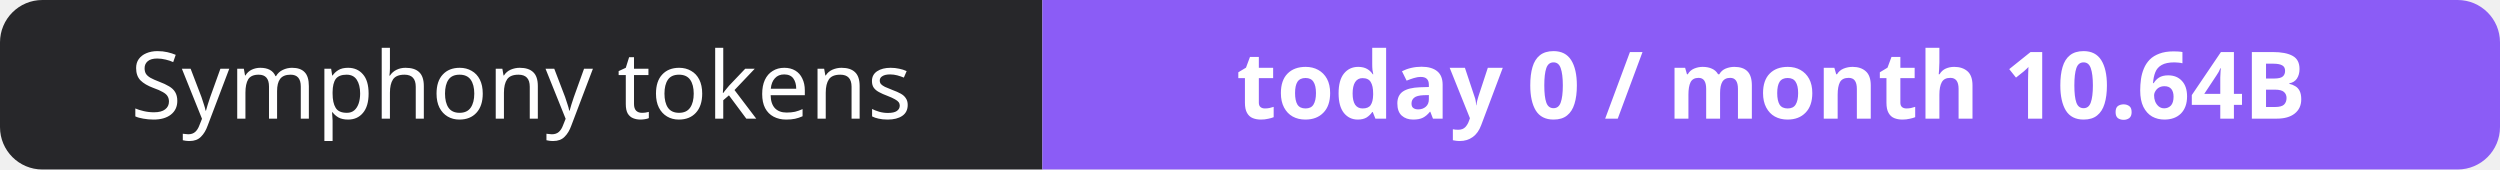
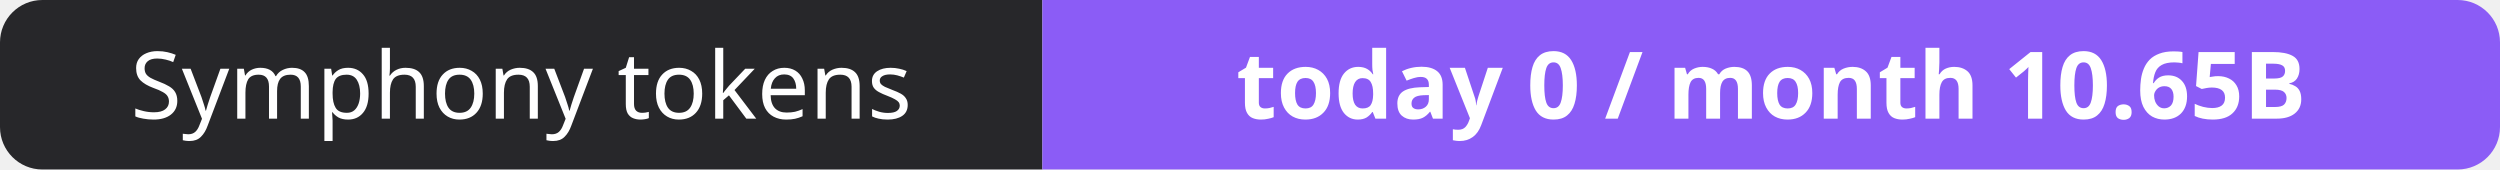
- <svg xmlns="http://www.w3.org/2000/svg" width="295" height="20" role="img" aria-label="Symphony tokens: today 0 / month 10.64B">
+ <svg xmlns="http://www.w3.org/2000/svg" width="295" height="20" role="img" aria-label="Symphony tokens: today 0 / month 10.65B">
  <clipPath id="r">
    <rect width="295" height="20" rx="5" fill="#fff" />
  </clipPath>
  <g clip-path="url(#r)">
    <rect width="123" height="20" fill="#27272a" />
    <rect x="123" width="172" height="20" fill="#8b5cf6" />
  </g>
  <g fill="#fff" text-anchor="middle" font-family="Verdana,Geneva,sans-serif" font-size="11">
    <text x="61.5" y="14">Symphony tokens</text>
-     <text x="209.0" y="14" font-weight="700">today 0 / month 10.64B</text>
+     <text x="209.0" y="14" font-weight="700">today 0 / month 10.65B</text>
  </g>
</svg>
